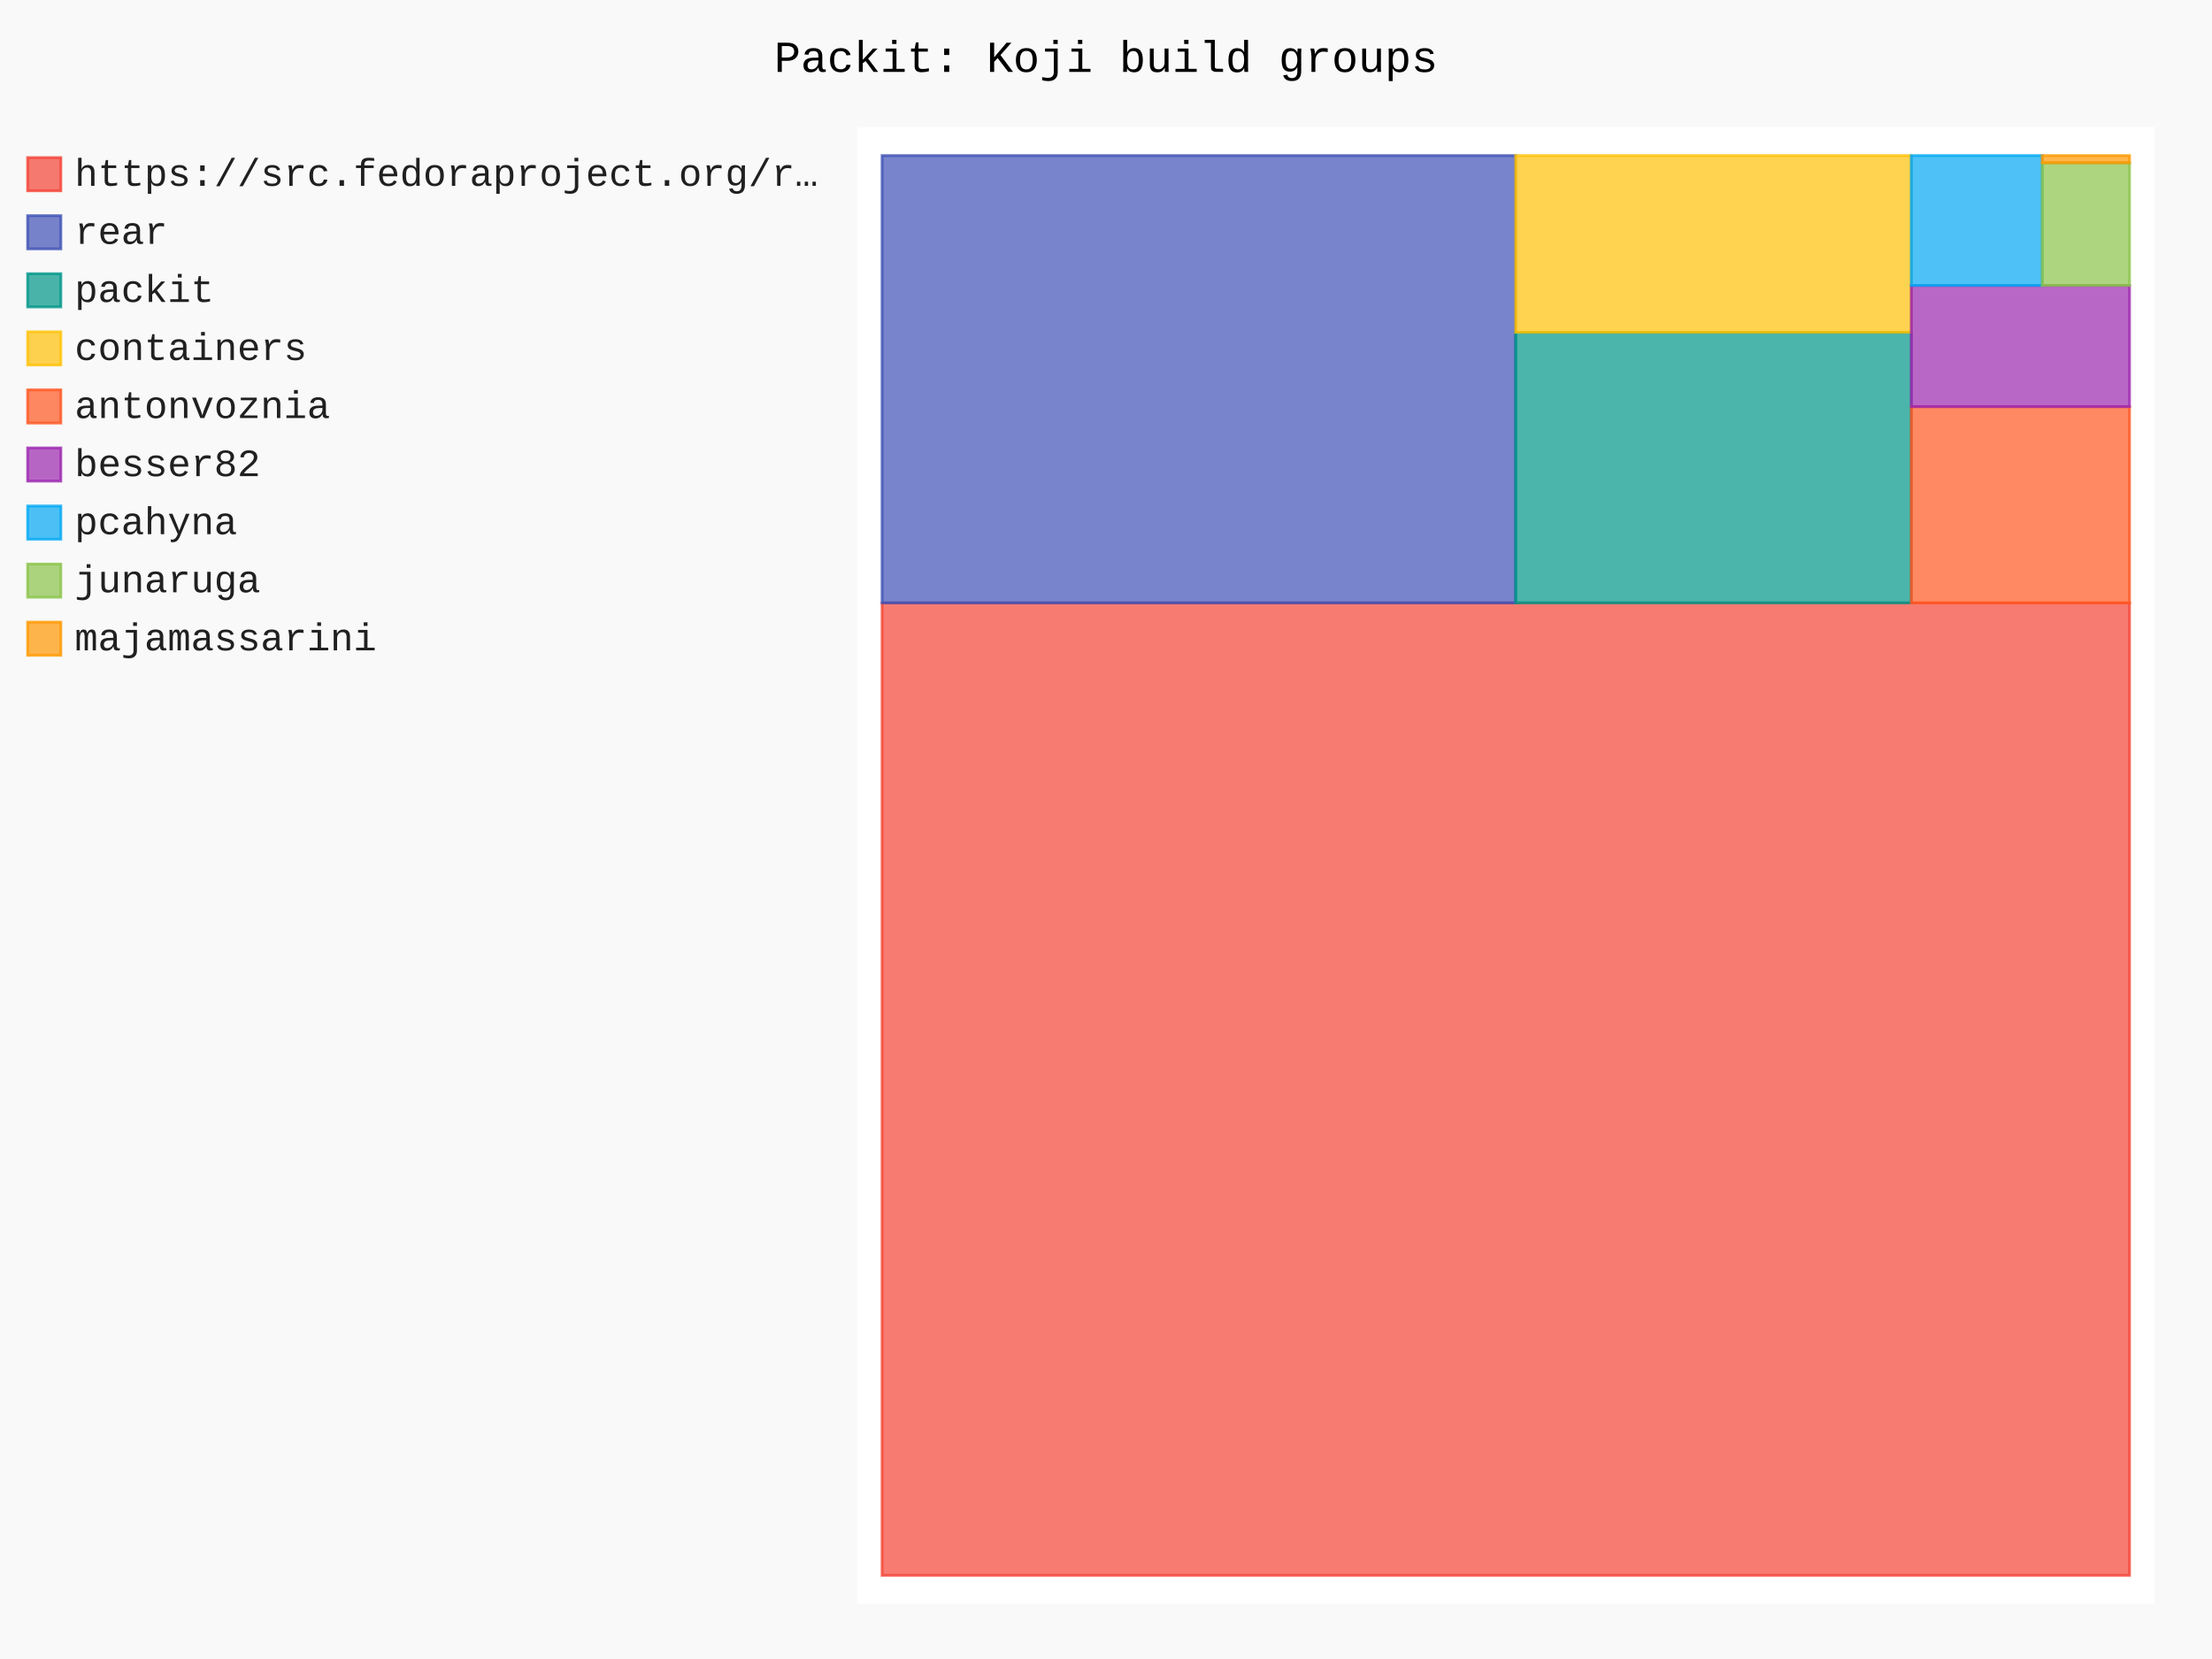
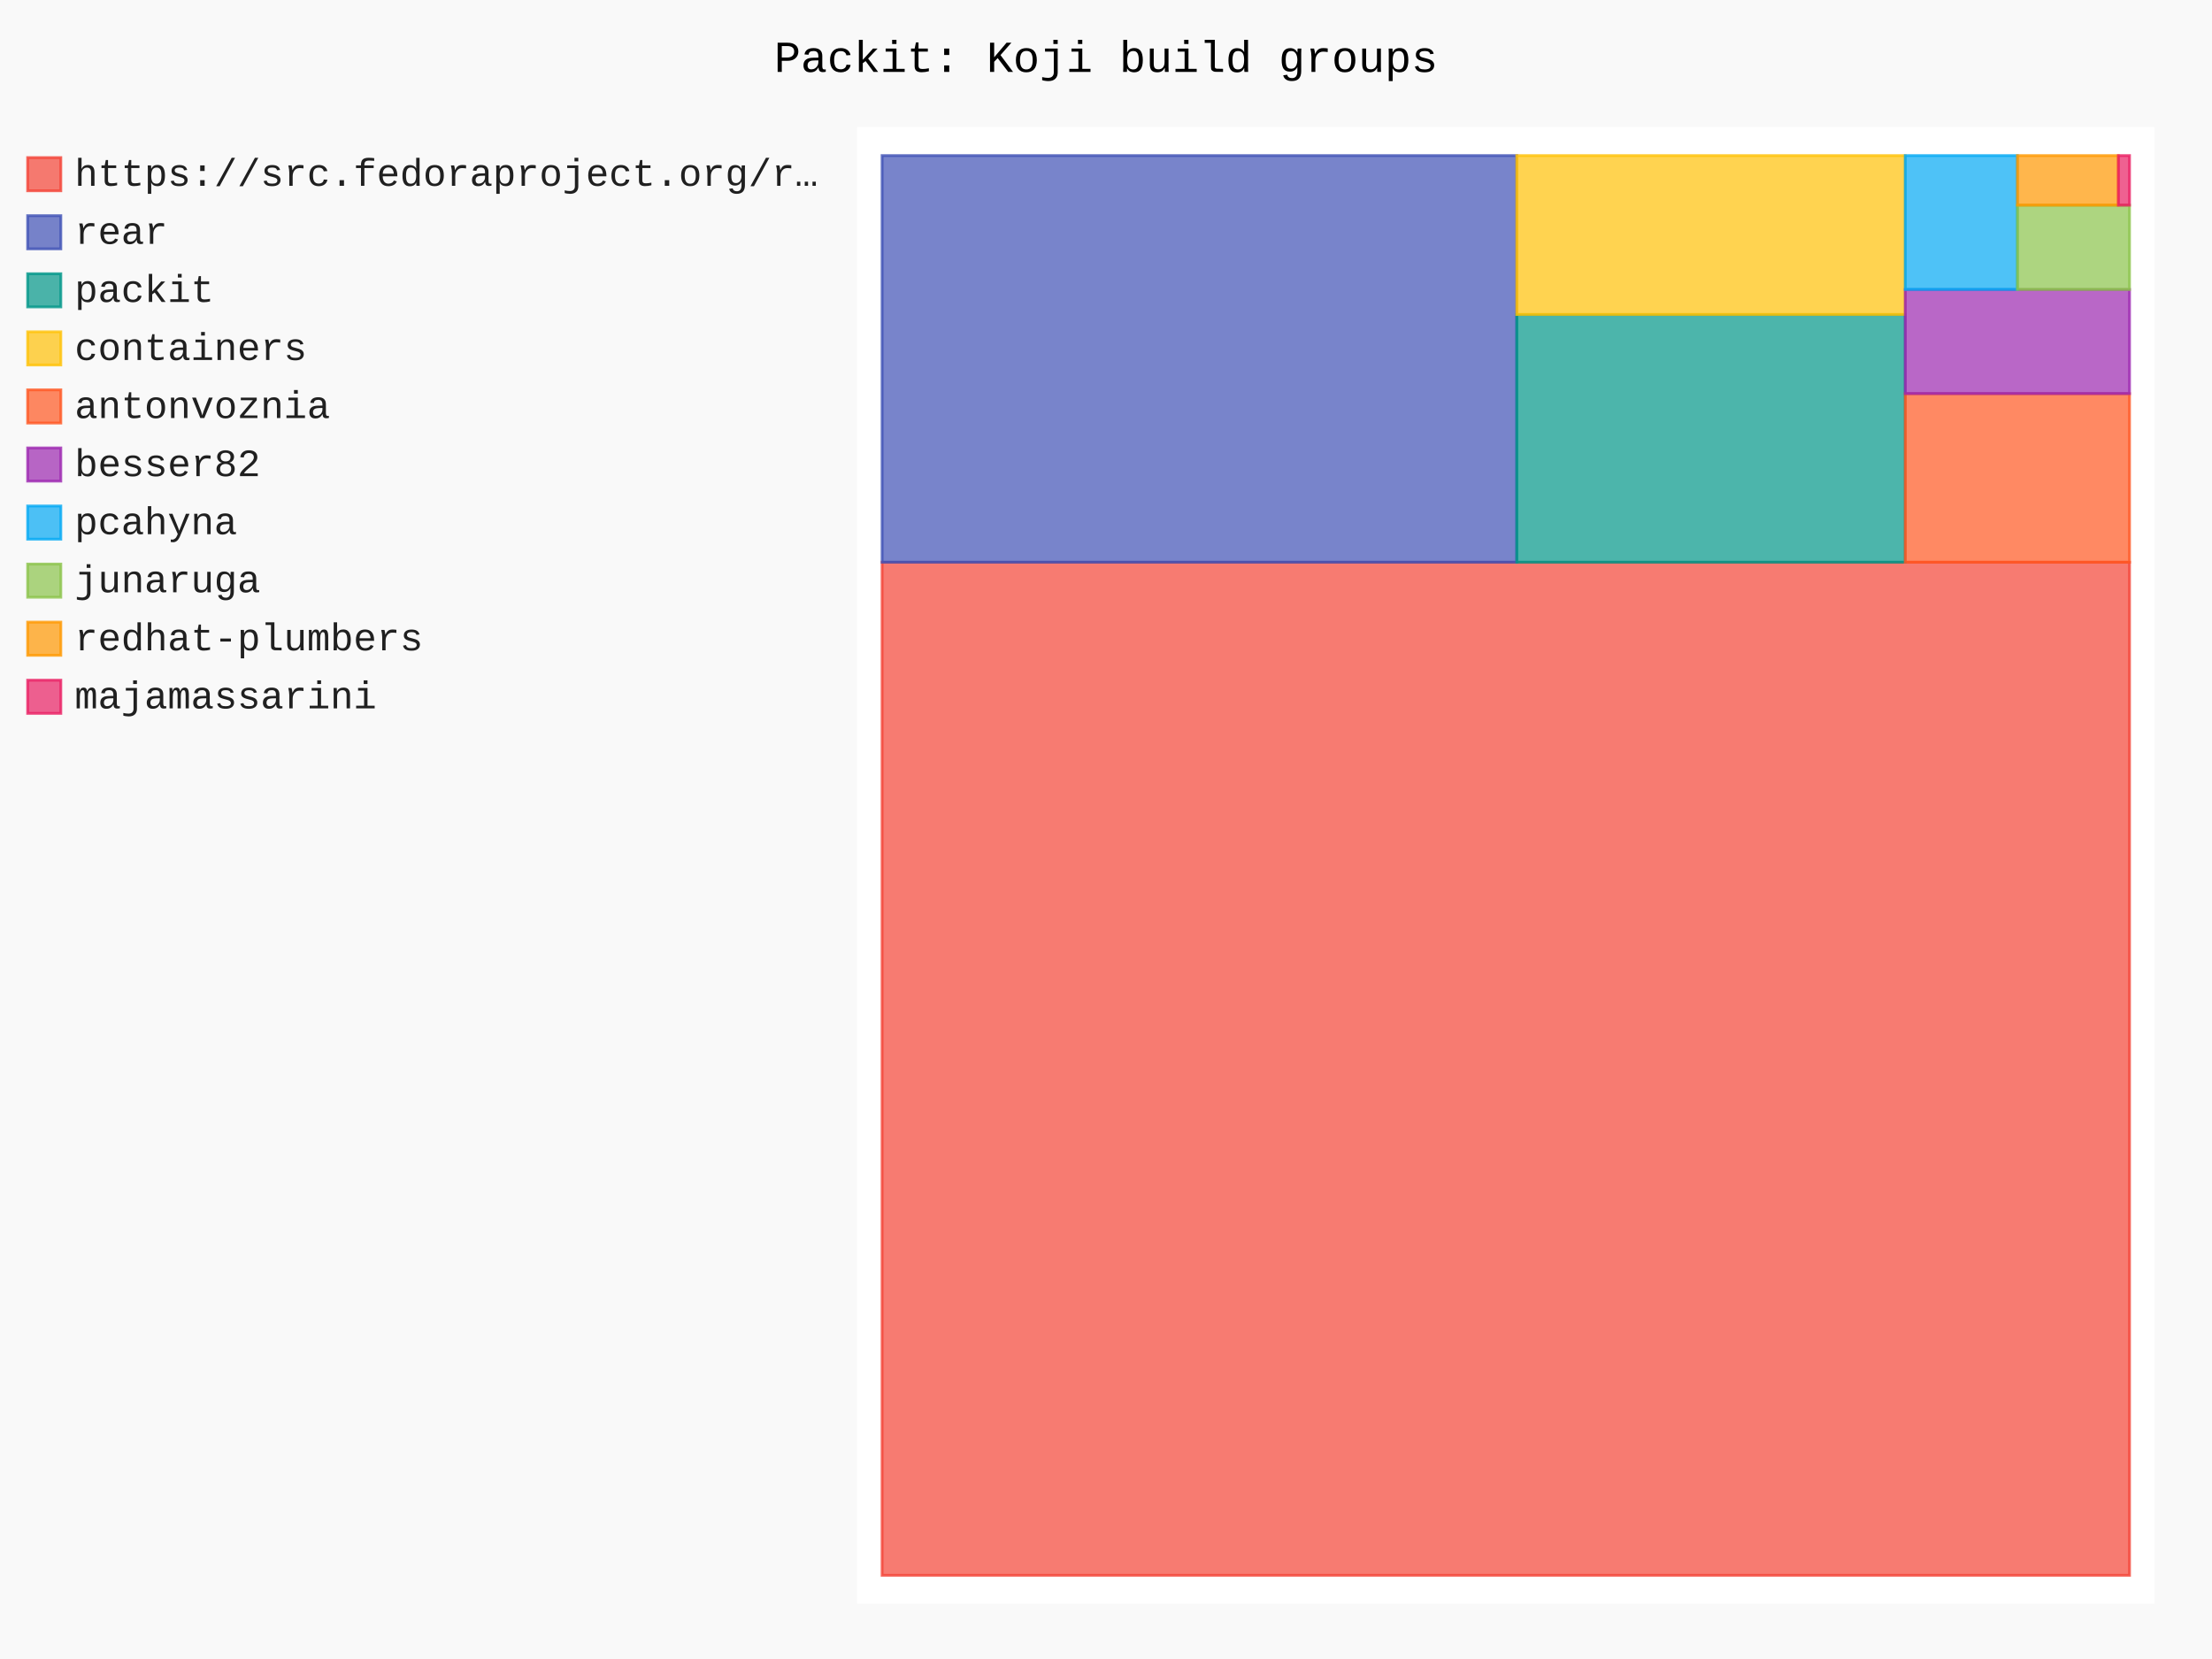
- <svg xmlns="http://www.w3.org/2000/svg" id="chart-192a5291-b0d7-4799-924b-b60f252d5c90" class="pygal-chart" viewBox="0 0 800 600">
+ <svg xmlns="http://www.w3.org/2000/svg" id="chart-c1f61c15-898a-49ee-b13c-20fb261da84c" class="pygal-chart" viewBox="0 0 800 600">
  <defs>
-     <style type="text/css">#chart-192a5291-b0d7-4799-924b-b60f252d5c90{-webkit-user-select:none;-webkit-font-smoothing:antialiased;font-family:Consolas,"Liberation Mono",Menlo,Courier,monospace}#chart-192a5291-b0d7-4799-924b-b60f252d5c90 .title{font-family:Consolas,"Liberation Mono",Menlo,Courier,monospace;font-size:16px}#chart-192a5291-b0d7-4799-924b-b60f252d5c90 .legends .legend text{font-family:Consolas,"Liberation Mono",Menlo,Courier,monospace;font-size:14px}#chart-192a5291-b0d7-4799-924b-b60f252d5c90 .axis text{font-family:Consolas,"Liberation Mono",Menlo,Courier,monospace;font-size:10px}#chart-192a5291-b0d7-4799-924b-b60f252d5c90 .axis text.major{font-family:Consolas,"Liberation Mono",Menlo,Courier,monospace;font-size:10px}#chart-192a5291-b0d7-4799-924b-b60f252d5c90 .text-overlay text.value{font-family:Consolas,"Liberation Mono",Menlo,Courier,monospace;font-size:16px}#chart-192a5291-b0d7-4799-924b-b60f252d5c90 .text-overlay text.label{font-family:Consolas,"Liberation Mono",Menlo,Courier,monospace;font-size:10px}#chart-192a5291-b0d7-4799-924b-b60f252d5c90 .tooltip{font-family:Consolas,"Liberation Mono",Menlo,Courier,monospace;font-size:14px}#chart-192a5291-b0d7-4799-924b-b60f252d5c90 text.no_data{font-family:Consolas,"Liberation Mono",Menlo,Courier,monospace;font-size:64px}
- #chart-192a5291-b0d7-4799-924b-b60f252d5c90{background-color:rgba(249,249,249,1)}#chart-192a5291-b0d7-4799-924b-b60f252d5c90 path,#chart-192a5291-b0d7-4799-924b-b60f252d5c90 line,#chart-192a5291-b0d7-4799-924b-b60f252d5c90 rect,#chart-192a5291-b0d7-4799-924b-b60f252d5c90 circle{-webkit-transition:150ms;-moz-transition:150ms;transition:150ms}#chart-192a5291-b0d7-4799-924b-b60f252d5c90 .graph &gt; .background{fill:rgba(249,249,249,1)}#chart-192a5291-b0d7-4799-924b-b60f252d5c90 .plot &gt; .background{fill:rgba(255,255,255,1)}#chart-192a5291-b0d7-4799-924b-b60f252d5c90 .graph{fill:rgba(0,0,0,.87)}#chart-192a5291-b0d7-4799-924b-b60f252d5c90 text.no_data{fill:rgba(0,0,0,1)}#chart-192a5291-b0d7-4799-924b-b60f252d5c90 .title{fill:rgba(0,0,0,1)}#chart-192a5291-b0d7-4799-924b-b60f252d5c90 .legends .legend text{fill:rgba(0,0,0,.87)}#chart-192a5291-b0d7-4799-924b-b60f252d5c90 .legends .legend:hover text{fill:rgba(0,0,0,1)}#chart-192a5291-b0d7-4799-924b-b60f252d5c90 .axis .line{stroke:rgba(0,0,0,1)}#chart-192a5291-b0d7-4799-924b-b60f252d5c90 .axis .guide.line{stroke:rgba(0,0,0,.54)}#chart-192a5291-b0d7-4799-924b-b60f252d5c90 .axis .major.line{stroke:rgba(0,0,0,.87)}#chart-192a5291-b0d7-4799-924b-b60f252d5c90 .axis text.major{fill:rgba(0,0,0,1)}#chart-192a5291-b0d7-4799-924b-b60f252d5c90 .axis.y .guides:hover .guide.line,#chart-192a5291-b0d7-4799-924b-b60f252d5c90 .line-graph .axis.x .guides:hover .guide.line,#chart-192a5291-b0d7-4799-924b-b60f252d5c90 .stackedline-graph .axis.x .guides:hover .guide.line,#chart-192a5291-b0d7-4799-924b-b60f252d5c90 .xy-graph .axis.x .guides:hover .guide.line{stroke:rgba(0,0,0,1)}#chart-192a5291-b0d7-4799-924b-b60f252d5c90 .axis .guides:hover text{fill:rgba(0,0,0,1)}#chart-192a5291-b0d7-4799-924b-b60f252d5c90 .reactive{fill-opacity:.7;stroke-opacity:.8;stroke-width:1}#chart-192a5291-b0d7-4799-924b-b60f252d5c90 .ci{stroke:rgba(0,0,0,.87)}#chart-192a5291-b0d7-4799-924b-b60f252d5c90 .reactive.active,#chart-192a5291-b0d7-4799-924b-b60f252d5c90 .active .reactive{fill-opacity:.8;stroke-opacity:.9;stroke-width:4}#chart-192a5291-b0d7-4799-924b-b60f252d5c90 .ci .reactive.active{stroke-width:1.5}#chart-192a5291-b0d7-4799-924b-b60f252d5c90 .series text{fill:rgba(0,0,0,1)}#chart-192a5291-b0d7-4799-924b-b60f252d5c90 .tooltip rect{fill:rgba(255,255,255,1);stroke:rgba(0,0,0,1);-webkit-transition:opacity 150ms;-moz-transition:opacity 150ms;transition:opacity 150ms}#chart-192a5291-b0d7-4799-924b-b60f252d5c90 .tooltip .label{fill:rgba(0,0,0,.87)}#chart-192a5291-b0d7-4799-924b-b60f252d5c90 .tooltip .label{fill:rgba(0,0,0,.87)}#chart-192a5291-b0d7-4799-924b-b60f252d5c90 .tooltip .legend{font-size:.8em;fill:rgba(0,0,0,.54)}#chart-192a5291-b0d7-4799-924b-b60f252d5c90 .tooltip .x_label{font-size:.6em;fill:rgba(0,0,0,1)}#chart-192a5291-b0d7-4799-924b-b60f252d5c90 .tooltip .xlink{font-size:.5em;text-decoration:underline}#chart-192a5291-b0d7-4799-924b-b60f252d5c90 .tooltip .value{font-size:1.5em}#chart-192a5291-b0d7-4799-924b-b60f252d5c90 .bound{font-size:.5em}#chart-192a5291-b0d7-4799-924b-b60f252d5c90 .max-value{font-size:.75em;fill:rgba(0,0,0,.54)}#chart-192a5291-b0d7-4799-924b-b60f252d5c90 .map-element{fill:rgba(255,255,255,1);stroke:rgba(0,0,0,.54) !important}#chart-192a5291-b0d7-4799-924b-b60f252d5c90 .map-element .reactive{fill-opacity:inherit;stroke-opacity:inherit}#chart-192a5291-b0d7-4799-924b-b60f252d5c90 .color-0,#chart-192a5291-b0d7-4799-924b-b60f252d5c90 .color-0 a:visited{stroke:#F44336;fill:#F44336}#chart-192a5291-b0d7-4799-924b-b60f252d5c90 .color-1,#chart-192a5291-b0d7-4799-924b-b60f252d5c90 .color-1 a:visited{stroke:#3F51B5;fill:#3F51B5}#chart-192a5291-b0d7-4799-924b-b60f252d5c90 .color-2,#chart-192a5291-b0d7-4799-924b-b60f252d5c90 .color-2 a:visited{stroke:#009688;fill:#009688}#chart-192a5291-b0d7-4799-924b-b60f252d5c90 .color-3,#chart-192a5291-b0d7-4799-924b-b60f252d5c90 .color-3 a:visited{stroke:#FFC107;fill:#FFC107}#chart-192a5291-b0d7-4799-924b-b60f252d5c90 .color-4,#chart-192a5291-b0d7-4799-924b-b60f252d5c90 .color-4 a:visited{stroke:#FF5722;fill:#FF5722}#chart-192a5291-b0d7-4799-924b-b60f252d5c90 .color-5,#chart-192a5291-b0d7-4799-924b-b60f252d5c90 .color-5 a:visited{stroke:#9C27B0;fill:#9C27B0}#chart-192a5291-b0d7-4799-924b-b60f252d5c90 .color-6,#chart-192a5291-b0d7-4799-924b-b60f252d5c90 .color-6 a:visited{stroke:#03A9F4;fill:#03A9F4}#chart-192a5291-b0d7-4799-924b-b60f252d5c90 .color-7,#chart-192a5291-b0d7-4799-924b-b60f252d5c90 .color-7 a:visited{stroke:#8BC34A;fill:#8BC34A}#chart-192a5291-b0d7-4799-924b-b60f252d5c90 .color-8,#chart-192a5291-b0d7-4799-924b-b60f252d5c90 .color-8 a:visited{stroke:#FF9800;fill:#FF9800}#chart-192a5291-b0d7-4799-924b-b60f252d5c90 .text-overlay .color-0 text{fill:black}#chart-192a5291-b0d7-4799-924b-b60f252d5c90 .text-overlay .color-1 text{fill:black}#chart-192a5291-b0d7-4799-924b-b60f252d5c90 .text-overlay .color-2 text{fill:black}#chart-192a5291-b0d7-4799-924b-b60f252d5c90 .text-overlay .color-3 text{fill:black}#chart-192a5291-b0d7-4799-924b-b60f252d5c90 .text-overlay .color-4 text{fill:black}#chart-192a5291-b0d7-4799-924b-b60f252d5c90 .text-overlay .color-5 text{fill:black}#chart-192a5291-b0d7-4799-924b-b60f252d5c90 .text-overlay .color-6 text{fill:black}#chart-192a5291-b0d7-4799-924b-b60f252d5c90 .text-overlay .color-7 text{fill:black}#chart-192a5291-b0d7-4799-924b-b60f252d5c90 .text-overlay .color-8 text{fill:black}
- #chart-192a5291-b0d7-4799-924b-b60f252d5c90 text.no_data{text-anchor:middle}#chart-192a5291-b0d7-4799-924b-b60f252d5c90 .guide.line{fill:none}#chart-192a5291-b0d7-4799-924b-b60f252d5c90 .centered{text-anchor:middle}#chart-192a5291-b0d7-4799-924b-b60f252d5c90 .title{text-anchor:middle}#chart-192a5291-b0d7-4799-924b-b60f252d5c90 .legends .legend text{fill-opacity:1}#chart-192a5291-b0d7-4799-924b-b60f252d5c90 .axis.x text{text-anchor:middle}#chart-192a5291-b0d7-4799-924b-b60f252d5c90 .axis.x:not(.web) text[transform]{text-anchor:start}#chart-192a5291-b0d7-4799-924b-b60f252d5c90 .axis.x:not(.web) text[transform].backwards{text-anchor:end}#chart-192a5291-b0d7-4799-924b-b60f252d5c90 .axis.y text{text-anchor:end}#chart-192a5291-b0d7-4799-924b-b60f252d5c90 .axis.y text[transform].backwards{text-anchor:start}#chart-192a5291-b0d7-4799-924b-b60f252d5c90 .axis.y2 text{text-anchor:start}#chart-192a5291-b0d7-4799-924b-b60f252d5c90 .axis.y2 text[transform].backwards{text-anchor:end}#chart-192a5291-b0d7-4799-924b-b60f252d5c90 .axis .guide.line{stroke-dasharray:4,4;stroke:black}#chart-192a5291-b0d7-4799-924b-b60f252d5c90 .axis .major.guide.line{stroke-dasharray:6,6;stroke:black}#chart-192a5291-b0d7-4799-924b-b60f252d5c90 .horizontal .axis.y .guide.line,#chart-192a5291-b0d7-4799-924b-b60f252d5c90 .horizontal .axis.y2 .guide.line,#chart-192a5291-b0d7-4799-924b-b60f252d5c90 .vertical .axis.x .guide.line{opacity:0}#chart-192a5291-b0d7-4799-924b-b60f252d5c90 .horizontal .axis.always_show .guide.line,#chart-192a5291-b0d7-4799-924b-b60f252d5c90 .vertical .axis.always_show .guide.line{opacity:1 !important}#chart-192a5291-b0d7-4799-924b-b60f252d5c90 .axis.y .guides:hover .guide.line,#chart-192a5291-b0d7-4799-924b-b60f252d5c90 .axis.y2 .guides:hover .guide.line,#chart-192a5291-b0d7-4799-924b-b60f252d5c90 .axis.x .guides:hover .guide.line{opacity:1}#chart-192a5291-b0d7-4799-924b-b60f252d5c90 .axis .guides:hover text{opacity:1}#chart-192a5291-b0d7-4799-924b-b60f252d5c90 .nofill{fill:none}#chart-192a5291-b0d7-4799-924b-b60f252d5c90 .subtle-fill{fill-opacity:.2}#chart-192a5291-b0d7-4799-924b-b60f252d5c90 .dot{stroke-width:1px;fill-opacity:1;stroke-opacity:1}#chart-192a5291-b0d7-4799-924b-b60f252d5c90 .dot.active{stroke-width:5px}#chart-192a5291-b0d7-4799-924b-b60f252d5c90 .dot.negative{fill:transparent}#chart-192a5291-b0d7-4799-924b-b60f252d5c90 text,#chart-192a5291-b0d7-4799-924b-b60f252d5c90 tspan{stroke:none !important}#chart-192a5291-b0d7-4799-924b-b60f252d5c90 .series text.active{opacity:1}#chart-192a5291-b0d7-4799-924b-b60f252d5c90 .tooltip rect{fill-opacity:.95;stroke-width:.5}#chart-192a5291-b0d7-4799-924b-b60f252d5c90 .tooltip text{fill-opacity:1}#chart-192a5291-b0d7-4799-924b-b60f252d5c90 .showable{visibility:hidden}#chart-192a5291-b0d7-4799-924b-b60f252d5c90 .showable.shown{visibility:visible}#chart-192a5291-b0d7-4799-924b-b60f252d5c90 .gauge-background{fill:rgba(229,229,229,1);stroke:none}#chart-192a5291-b0d7-4799-924b-b60f252d5c90 .bg-lines{stroke:rgba(249,249,249,1);stroke-width:2px}</style>
+     <style type="text/css">#chart-c1f61c15-898a-49ee-b13c-20fb261da84c{-webkit-user-select:none;-webkit-font-smoothing:antialiased;font-family:Consolas,"Liberation Mono",Menlo,Courier,monospace}#chart-c1f61c15-898a-49ee-b13c-20fb261da84c .title{font-family:Consolas,"Liberation Mono",Menlo,Courier,monospace;font-size:16px}#chart-c1f61c15-898a-49ee-b13c-20fb261da84c .legends .legend text{font-family:Consolas,"Liberation Mono",Menlo,Courier,monospace;font-size:14px}#chart-c1f61c15-898a-49ee-b13c-20fb261da84c .axis text{font-family:Consolas,"Liberation Mono",Menlo,Courier,monospace;font-size:10px}#chart-c1f61c15-898a-49ee-b13c-20fb261da84c .axis text.major{font-family:Consolas,"Liberation Mono",Menlo,Courier,monospace;font-size:10px}#chart-c1f61c15-898a-49ee-b13c-20fb261da84c .text-overlay text.value{font-family:Consolas,"Liberation Mono",Menlo,Courier,monospace;font-size:16px}#chart-c1f61c15-898a-49ee-b13c-20fb261da84c .text-overlay text.label{font-family:Consolas,"Liberation Mono",Menlo,Courier,monospace;font-size:10px}#chart-c1f61c15-898a-49ee-b13c-20fb261da84c .tooltip{font-family:Consolas,"Liberation Mono",Menlo,Courier,monospace;font-size:14px}#chart-c1f61c15-898a-49ee-b13c-20fb261da84c text.no_data{font-family:Consolas,"Liberation Mono",Menlo,Courier,monospace;font-size:64px}
+ #chart-c1f61c15-898a-49ee-b13c-20fb261da84c{background-color:rgba(249,249,249,1)}#chart-c1f61c15-898a-49ee-b13c-20fb261da84c path,#chart-c1f61c15-898a-49ee-b13c-20fb261da84c line,#chart-c1f61c15-898a-49ee-b13c-20fb261da84c rect,#chart-c1f61c15-898a-49ee-b13c-20fb261da84c circle{-webkit-transition:150ms;-moz-transition:150ms;transition:150ms}#chart-c1f61c15-898a-49ee-b13c-20fb261da84c .graph &gt; .background{fill:rgba(249,249,249,1)}#chart-c1f61c15-898a-49ee-b13c-20fb261da84c .plot &gt; .background{fill:rgba(255,255,255,1)}#chart-c1f61c15-898a-49ee-b13c-20fb261da84c .graph{fill:rgba(0,0,0,.87)}#chart-c1f61c15-898a-49ee-b13c-20fb261da84c text.no_data{fill:rgba(0,0,0,1)}#chart-c1f61c15-898a-49ee-b13c-20fb261da84c .title{fill:rgba(0,0,0,1)}#chart-c1f61c15-898a-49ee-b13c-20fb261da84c .legends .legend text{fill:rgba(0,0,0,.87)}#chart-c1f61c15-898a-49ee-b13c-20fb261da84c .legends .legend:hover text{fill:rgba(0,0,0,1)}#chart-c1f61c15-898a-49ee-b13c-20fb261da84c .axis .line{stroke:rgba(0,0,0,1)}#chart-c1f61c15-898a-49ee-b13c-20fb261da84c .axis .guide.line{stroke:rgba(0,0,0,.54)}#chart-c1f61c15-898a-49ee-b13c-20fb261da84c .axis .major.line{stroke:rgba(0,0,0,.87)}#chart-c1f61c15-898a-49ee-b13c-20fb261da84c .axis text.major{fill:rgba(0,0,0,1)}#chart-c1f61c15-898a-49ee-b13c-20fb261da84c .axis.y .guides:hover .guide.line,#chart-c1f61c15-898a-49ee-b13c-20fb261da84c .line-graph .axis.x .guides:hover .guide.line,#chart-c1f61c15-898a-49ee-b13c-20fb261da84c .stackedline-graph .axis.x .guides:hover .guide.line,#chart-c1f61c15-898a-49ee-b13c-20fb261da84c .xy-graph .axis.x .guides:hover .guide.line{stroke:rgba(0,0,0,1)}#chart-c1f61c15-898a-49ee-b13c-20fb261da84c .axis .guides:hover text{fill:rgba(0,0,0,1)}#chart-c1f61c15-898a-49ee-b13c-20fb261da84c .reactive{fill-opacity:.7;stroke-opacity:.8;stroke-width:1}#chart-c1f61c15-898a-49ee-b13c-20fb261da84c .ci{stroke:rgba(0,0,0,.87)}#chart-c1f61c15-898a-49ee-b13c-20fb261da84c .reactive.active,#chart-c1f61c15-898a-49ee-b13c-20fb261da84c .active .reactive{fill-opacity:.8;stroke-opacity:.9;stroke-width:4}#chart-c1f61c15-898a-49ee-b13c-20fb261da84c .ci .reactive.active{stroke-width:1.5}#chart-c1f61c15-898a-49ee-b13c-20fb261da84c .series text{fill:rgba(0,0,0,1)}#chart-c1f61c15-898a-49ee-b13c-20fb261da84c .tooltip rect{fill:rgba(255,255,255,1);stroke:rgba(0,0,0,1);-webkit-transition:opacity 150ms;-moz-transition:opacity 150ms;transition:opacity 150ms}#chart-c1f61c15-898a-49ee-b13c-20fb261da84c .tooltip .label{fill:rgba(0,0,0,.87)}#chart-c1f61c15-898a-49ee-b13c-20fb261da84c .tooltip .label{fill:rgba(0,0,0,.87)}#chart-c1f61c15-898a-49ee-b13c-20fb261da84c .tooltip .legend{font-size:.8em;fill:rgba(0,0,0,.54)}#chart-c1f61c15-898a-49ee-b13c-20fb261da84c .tooltip .x_label{font-size:.6em;fill:rgba(0,0,0,1)}#chart-c1f61c15-898a-49ee-b13c-20fb261da84c .tooltip .xlink{font-size:.5em;text-decoration:underline}#chart-c1f61c15-898a-49ee-b13c-20fb261da84c .tooltip .value{font-size:1.5em}#chart-c1f61c15-898a-49ee-b13c-20fb261da84c .bound{font-size:.5em}#chart-c1f61c15-898a-49ee-b13c-20fb261da84c .max-value{font-size:.75em;fill:rgba(0,0,0,.54)}#chart-c1f61c15-898a-49ee-b13c-20fb261da84c .map-element{fill:rgba(255,255,255,1);stroke:rgba(0,0,0,.54) !important}#chart-c1f61c15-898a-49ee-b13c-20fb261da84c .map-element .reactive{fill-opacity:inherit;stroke-opacity:inherit}#chart-c1f61c15-898a-49ee-b13c-20fb261da84c .color-0,#chart-c1f61c15-898a-49ee-b13c-20fb261da84c .color-0 a:visited{stroke:#F44336;fill:#F44336}#chart-c1f61c15-898a-49ee-b13c-20fb261da84c .color-1,#chart-c1f61c15-898a-49ee-b13c-20fb261da84c .color-1 a:visited{stroke:#3F51B5;fill:#3F51B5}#chart-c1f61c15-898a-49ee-b13c-20fb261da84c .color-2,#chart-c1f61c15-898a-49ee-b13c-20fb261da84c .color-2 a:visited{stroke:#009688;fill:#009688}#chart-c1f61c15-898a-49ee-b13c-20fb261da84c .color-3,#chart-c1f61c15-898a-49ee-b13c-20fb261da84c .color-3 a:visited{stroke:#FFC107;fill:#FFC107}#chart-c1f61c15-898a-49ee-b13c-20fb261da84c .color-4,#chart-c1f61c15-898a-49ee-b13c-20fb261da84c .color-4 a:visited{stroke:#FF5722;fill:#FF5722}#chart-c1f61c15-898a-49ee-b13c-20fb261da84c .color-5,#chart-c1f61c15-898a-49ee-b13c-20fb261da84c .color-5 a:visited{stroke:#9C27B0;fill:#9C27B0}#chart-c1f61c15-898a-49ee-b13c-20fb261da84c .color-6,#chart-c1f61c15-898a-49ee-b13c-20fb261da84c .color-6 a:visited{stroke:#03A9F4;fill:#03A9F4}#chart-c1f61c15-898a-49ee-b13c-20fb261da84c .color-7,#chart-c1f61c15-898a-49ee-b13c-20fb261da84c .color-7 a:visited{stroke:#8BC34A;fill:#8BC34A}#chart-c1f61c15-898a-49ee-b13c-20fb261da84c .color-8,#chart-c1f61c15-898a-49ee-b13c-20fb261da84c .color-8 a:visited{stroke:#FF9800;fill:#FF9800}#chart-c1f61c15-898a-49ee-b13c-20fb261da84c .color-9,#chart-c1f61c15-898a-49ee-b13c-20fb261da84c .color-9 a:visited{stroke:#E91E63;fill:#E91E63}#chart-c1f61c15-898a-49ee-b13c-20fb261da84c .text-overlay .color-0 text{fill:black}#chart-c1f61c15-898a-49ee-b13c-20fb261da84c .text-overlay .color-1 text{fill:black}#chart-c1f61c15-898a-49ee-b13c-20fb261da84c .text-overlay .color-2 text{fill:black}#chart-c1f61c15-898a-49ee-b13c-20fb261da84c .text-overlay .color-3 text{fill:black}#chart-c1f61c15-898a-49ee-b13c-20fb261da84c .text-overlay .color-4 text{fill:black}#chart-c1f61c15-898a-49ee-b13c-20fb261da84c .text-overlay .color-5 text{fill:black}#chart-c1f61c15-898a-49ee-b13c-20fb261da84c .text-overlay .color-6 text{fill:black}#chart-c1f61c15-898a-49ee-b13c-20fb261da84c .text-overlay .color-7 text{fill:black}#chart-c1f61c15-898a-49ee-b13c-20fb261da84c .text-overlay .color-8 text{fill:black}#chart-c1f61c15-898a-49ee-b13c-20fb261da84c .text-overlay .color-9 text{fill:black}
+ #chart-c1f61c15-898a-49ee-b13c-20fb261da84c text.no_data{text-anchor:middle}#chart-c1f61c15-898a-49ee-b13c-20fb261da84c .guide.line{fill:none}#chart-c1f61c15-898a-49ee-b13c-20fb261da84c .centered{text-anchor:middle}#chart-c1f61c15-898a-49ee-b13c-20fb261da84c .title{text-anchor:middle}#chart-c1f61c15-898a-49ee-b13c-20fb261da84c .legends .legend text{fill-opacity:1}#chart-c1f61c15-898a-49ee-b13c-20fb261da84c .axis.x text{text-anchor:middle}#chart-c1f61c15-898a-49ee-b13c-20fb261da84c .axis.x:not(.web) text[transform]{text-anchor:start}#chart-c1f61c15-898a-49ee-b13c-20fb261da84c .axis.x:not(.web) text[transform].backwards{text-anchor:end}#chart-c1f61c15-898a-49ee-b13c-20fb261da84c .axis.y text{text-anchor:end}#chart-c1f61c15-898a-49ee-b13c-20fb261da84c .axis.y text[transform].backwards{text-anchor:start}#chart-c1f61c15-898a-49ee-b13c-20fb261da84c .axis.y2 text{text-anchor:start}#chart-c1f61c15-898a-49ee-b13c-20fb261da84c .axis.y2 text[transform].backwards{text-anchor:end}#chart-c1f61c15-898a-49ee-b13c-20fb261da84c .axis .guide.line{stroke-dasharray:4,4;stroke:black}#chart-c1f61c15-898a-49ee-b13c-20fb261da84c .axis .major.guide.line{stroke-dasharray:6,6;stroke:black}#chart-c1f61c15-898a-49ee-b13c-20fb261da84c .horizontal .axis.y .guide.line,#chart-c1f61c15-898a-49ee-b13c-20fb261da84c .horizontal .axis.y2 .guide.line,#chart-c1f61c15-898a-49ee-b13c-20fb261da84c .vertical .axis.x .guide.line{opacity:0}#chart-c1f61c15-898a-49ee-b13c-20fb261da84c .horizontal .axis.always_show .guide.line,#chart-c1f61c15-898a-49ee-b13c-20fb261da84c .vertical .axis.always_show .guide.line{opacity:1 !important}#chart-c1f61c15-898a-49ee-b13c-20fb261da84c .axis.y .guides:hover .guide.line,#chart-c1f61c15-898a-49ee-b13c-20fb261da84c .axis.y2 .guides:hover .guide.line,#chart-c1f61c15-898a-49ee-b13c-20fb261da84c .axis.x .guides:hover .guide.line{opacity:1}#chart-c1f61c15-898a-49ee-b13c-20fb261da84c .axis .guides:hover text{opacity:1}#chart-c1f61c15-898a-49ee-b13c-20fb261da84c .nofill{fill:none}#chart-c1f61c15-898a-49ee-b13c-20fb261da84c .subtle-fill{fill-opacity:.2}#chart-c1f61c15-898a-49ee-b13c-20fb261da84c .dot{stroke-width:1px;fill-opacity:1;stroke-opacity:1}#chart-c1f61c15-898a-49ee-b13c-20fb261da84c .dot.active{stroke-width:5px}#chart-c1f61c15-898a-49ee-b13c-20fb261da84c .dot.negative{fill:transparent}#chart-c1f61c15-898a-49ee-b13c-20fb261da84c text,#chart-c1f61c15-898a-49ee-b13c-20fb261da84c tspan{stroke:none !important}#chart-c1f61c15-898a-49ee-b13c-20fb261da84c .series text.active{opacity:1}#chart-c1f61c15-898a-49ee-b13c-20fb261da84c .tooltip rect{fill-opacity:.95;stroke-width:.5}#chart-c1f61c15-898a-49ee-b13c-20fb261da84c .tooltip text{fill-opacity:1}#chart-c1f61c15-898a-49ee-b13c-20fb261da84c .showable{visibility:hidden}#chart-c1f61c15-898a-49ee-b13c-20fb261da84c .showable.shown{visibility:visible}#chart-c1f61c15-898a-49ee-b13c-20fb261da84c .gauge-background{fill:rgba(229,229,229,1);stroke:none}#chart-c1f61c15-898a-49ee-b13c-20fb261da84c .bg-lines{stroke:rgba(249,249,249,1);stroke-width:2px}</style>
  </defs>
  <g class="graph treemap-graph vertical">
    <rect x="0" y="0" width="800" height="600" class="background" />
    <g transform="translate(310, 46)" class="plot">
      <rect x="0" y="0" width="469.2" height="534" class="background" />
      <g class="series serie-0 color-0">
        <g class="rects">
          <g class="rect">
-             <rect x="9.023" y="172.05" width="451.154" height="351.681" class="rect reactive tooltip-trigger" />
+             <rect x="9.023" y="157.341" width="451.154" height="366.39" class="rect reactive tooltip-trigger" />
          </g>
        </g>
      </g>
      <g class="series serie-1 color-1">
        <g class="rects">
          <g class="rect">
-             <rect x="9.023" y="10.269" width="229.141" height="161.781" class="rect reactive tooltip-trigger" />
+             <rect x="9.023" y="10.269" width="229.534" height="147.072" class="rect reactive tooltip-trigger" />
          </g>
        </g>
      </g>
      <g class="series serie-2 color-2">
        <g class="rects">
          <g class="rect">
-             <rect x="238.164" y="74.175" width="143.086" height="97.874" class="rect reactive tooltip-trigger" />
+             <rect x="238.557" y="67.752" width="140.491" height="89.59" class="rect reactive tooltip-trigger" />
          </g>
        </g>
      </g>
      <g class="series serie-3 color-3">
        <g class="rects">
          <g class="rect">
-             <rect x="238.164" y="10.269" width="143.086" height="63.906" class="rect reactive tooltip-trigger" />
+             <rect x="238.557" y="10.269" width="140.491" height="57.482" class="rect reactive tooltip-trigger" />
          </g>
        </g>
      </g>
      <g class="series serie-4 color-4">
        <g class="rects">
          <g class="rect">
-             <rect x="381.25" y="101.075" width="78.926" height="70.975" class="rect reactive tooltip-trigger" />
+             <rect x="379.048" y="96.36" width="81.129" height="60.981" class="rect reactive tooltip-trigger" />
          </g>
        </g>
      </g>
      <g class="series serie-5 color-5">
        <g class="rects">
          <g class="rect">
-             <rect x="381.25" y="57.238" width="78.926" height="43.837" class="rect reactive tooltip-trigger" />
+             <rect x="379.048" y="58.695" width="81.129" height="37.665" class="rect reactive tooltip-trigger" />
          </g>
        </g>
      </g>
      <g class="series serie-6 color-6">
        <g class="rects">
          <g class="rect">
-             <rect x="381.25" y="10.269" width="47.356" height="46.969" class="rect reactive tooltip-trigger" />
+             <rect x="379.048" y="10.269" width="40.564" height="48.426" class="rect reactive tooltip-trigger" />
          </g>
        </g>
      </g>
      <g class="series serie-7 color-7">
        <g class="rects">
          <g class="rect">
-             <rect x="428.606" y="12.879" width="31.571" height="44.359" class="rect reactive tooltip-trigger" />
+             <rect x="419.613" y="28.205" width="40.564" height="30.491" class="rect reactive tooltip-trigger" />
          </g>
        </g>
      </g>
      <g class="series serie-8 color-8">
        <g class="rects">
          <g class="rect">
-             <rect x="428.606" y="10.269" width="31.571" height="2.609" class="rect reactive tooltip-trigger" />
+             <rect x="419.613" y="10.269" width="36.508" height="17.936" class="rect reactive tooltip-trigger" />
+           </g>
+         </g>
+       </g>
+       <g class="series serie-9 color-9">
+         <g class="rects">
+           <g class="rect">
+             <rect x="456.12" y="10.269" width="4.056" height="17.936" class="rect reactive tooltip-trigger" />
          </g>
        </g>
      </g>
    </g>
    <g class="titles">
      <text x="400.0" y="26" class="title plot_title">Packit: Koji build groups</text>
    </g>
    <g transform="translate(310, 46)" class="plot overlay">
      <g class="series serie-0 color-0" />
      <g class="series serie-1 color-1" />
      <g class="series serie-2 color-2" />
      <g class="series serie-3 color-3" />
      <g class="series serie-4 color-4" />
      <g class="series serie-5 color-5" />
      <g class="series serie-6 color-6" />
      <g class="series serie-7 color-7" />
      <g class="series serie-8 color-8" />
+       <g class="series serie-9 color-9" />
    </g>
    <g transform="translate(310, 46)" class="plot text-overlay">
      <g class="series serie-0 color-0" />
      <g class="series serie-1 color-1" />
      <g class="series serie-2 color-2" />
      <g class="series serie-3 color-3" />
      <g class="series serie-4 color-4" />
      <g class="series serie-5 color-5" />
      <g class="series serie-6 color-6" />
      <g class="series serie-7 color-7" />
      <g class="series serie-8 color-8" />
+       <g class="series serie-9 color-9" />
    </g>
    <g transform="translate(310, 46)" class="plot tooltip-overlay">
      <g transform="translate(0 0)" style="opacity: 0" class="tooltip">
        <rect rx="0" ry="0" width="0" height="0" class="tooltip-box" />
        <g class="text" />
      </g>
    </g>
    <g transform="translate(10, 56)" class="legends">
      <g id="activate-serie-0" class="legend reactive activate-serie">
        <rect x="0.0" y="1.0" width="12" height="12" class="color-0 reactive" />
        <text x="17.0" y="11.2">https://src.fedoraproject.org/r…</text>
      </g>
      <g id="activate-serie-1" class="legend reactive activate-serie">
        <rect x="0.0" y="22.0" width="12" height="12" class="color-1 reactive" />
        <text x="17.0" y="32.2">rear</text>
      </g>
      <g id="activate-serie-2" class="legend reactive activate-serie">
        <rect x="0.0" y="43.0" width="12" height="12" class="color-2 reactive" />
        <text x="17.0" y="53.2">packit</text>
      </g>
      <g id="activate-serie-3" class="legend reactive activate-serie">
        <rect x="0.0" y="64.0" width="12" height="12" class="color-3 reactive" />
        <text x="17.0" y="74.2">containers</text>
      </g>
      <g id="activate-serie-4" class="legend reactive activate-serie">
        <rect x="0.0" y="85.0" width="12" height="12" class="color-4 reactive" />
        <text x="17.0" y="95.2">antonvoznia</text>
      </g>
      <g id="activate-serie-5" class="legend reactive activate-serie">
        <rect x="0.0" y="106.0" width="12" height="12" class="color-5 reactive" />
        <text x="17.0" y="116.2">besser82</text>
      </g>
      <g id="activate-serie-6" class="legend reactive activate-serie">
        <rect x="0.0" y="127.0" width="12" height="12" class="color-6 reactive" />
        <text x="17.0" y="137.2">pcahyna</text>
      </g>
      <g id="activate-serie-7" class="legend reactive activate-serie">
        <rect x="0.0" y="148.0" width="12" height="12" class="color-7 reactive" />
        <text x="17.0" y="158.2">junaruga</text>
      </g>
      <g id="activate-serie-8" class="legend reactive activate-serie">
        <rect x="0.0" y="169.0" width="12" height="12" class="color-8 reactive" />
-         <text x="17.0" y="179.2">majamassarini</text>
+         <text x="17.0" y="179.2">redhat-plumbers</text>
+       </g>
+       <g id="activate-serie-9" class="legend reactive activate-serie">
+         <rect x="0.0" y="190.0" width="12" height="12" class="color-9 reactive" />
+         <text x="17.0" y="200.2">majamassarini</text>
      </g>
    </g>
    <g transform="translate(790, 56)" class="legends" />
  </g>
</svg>
